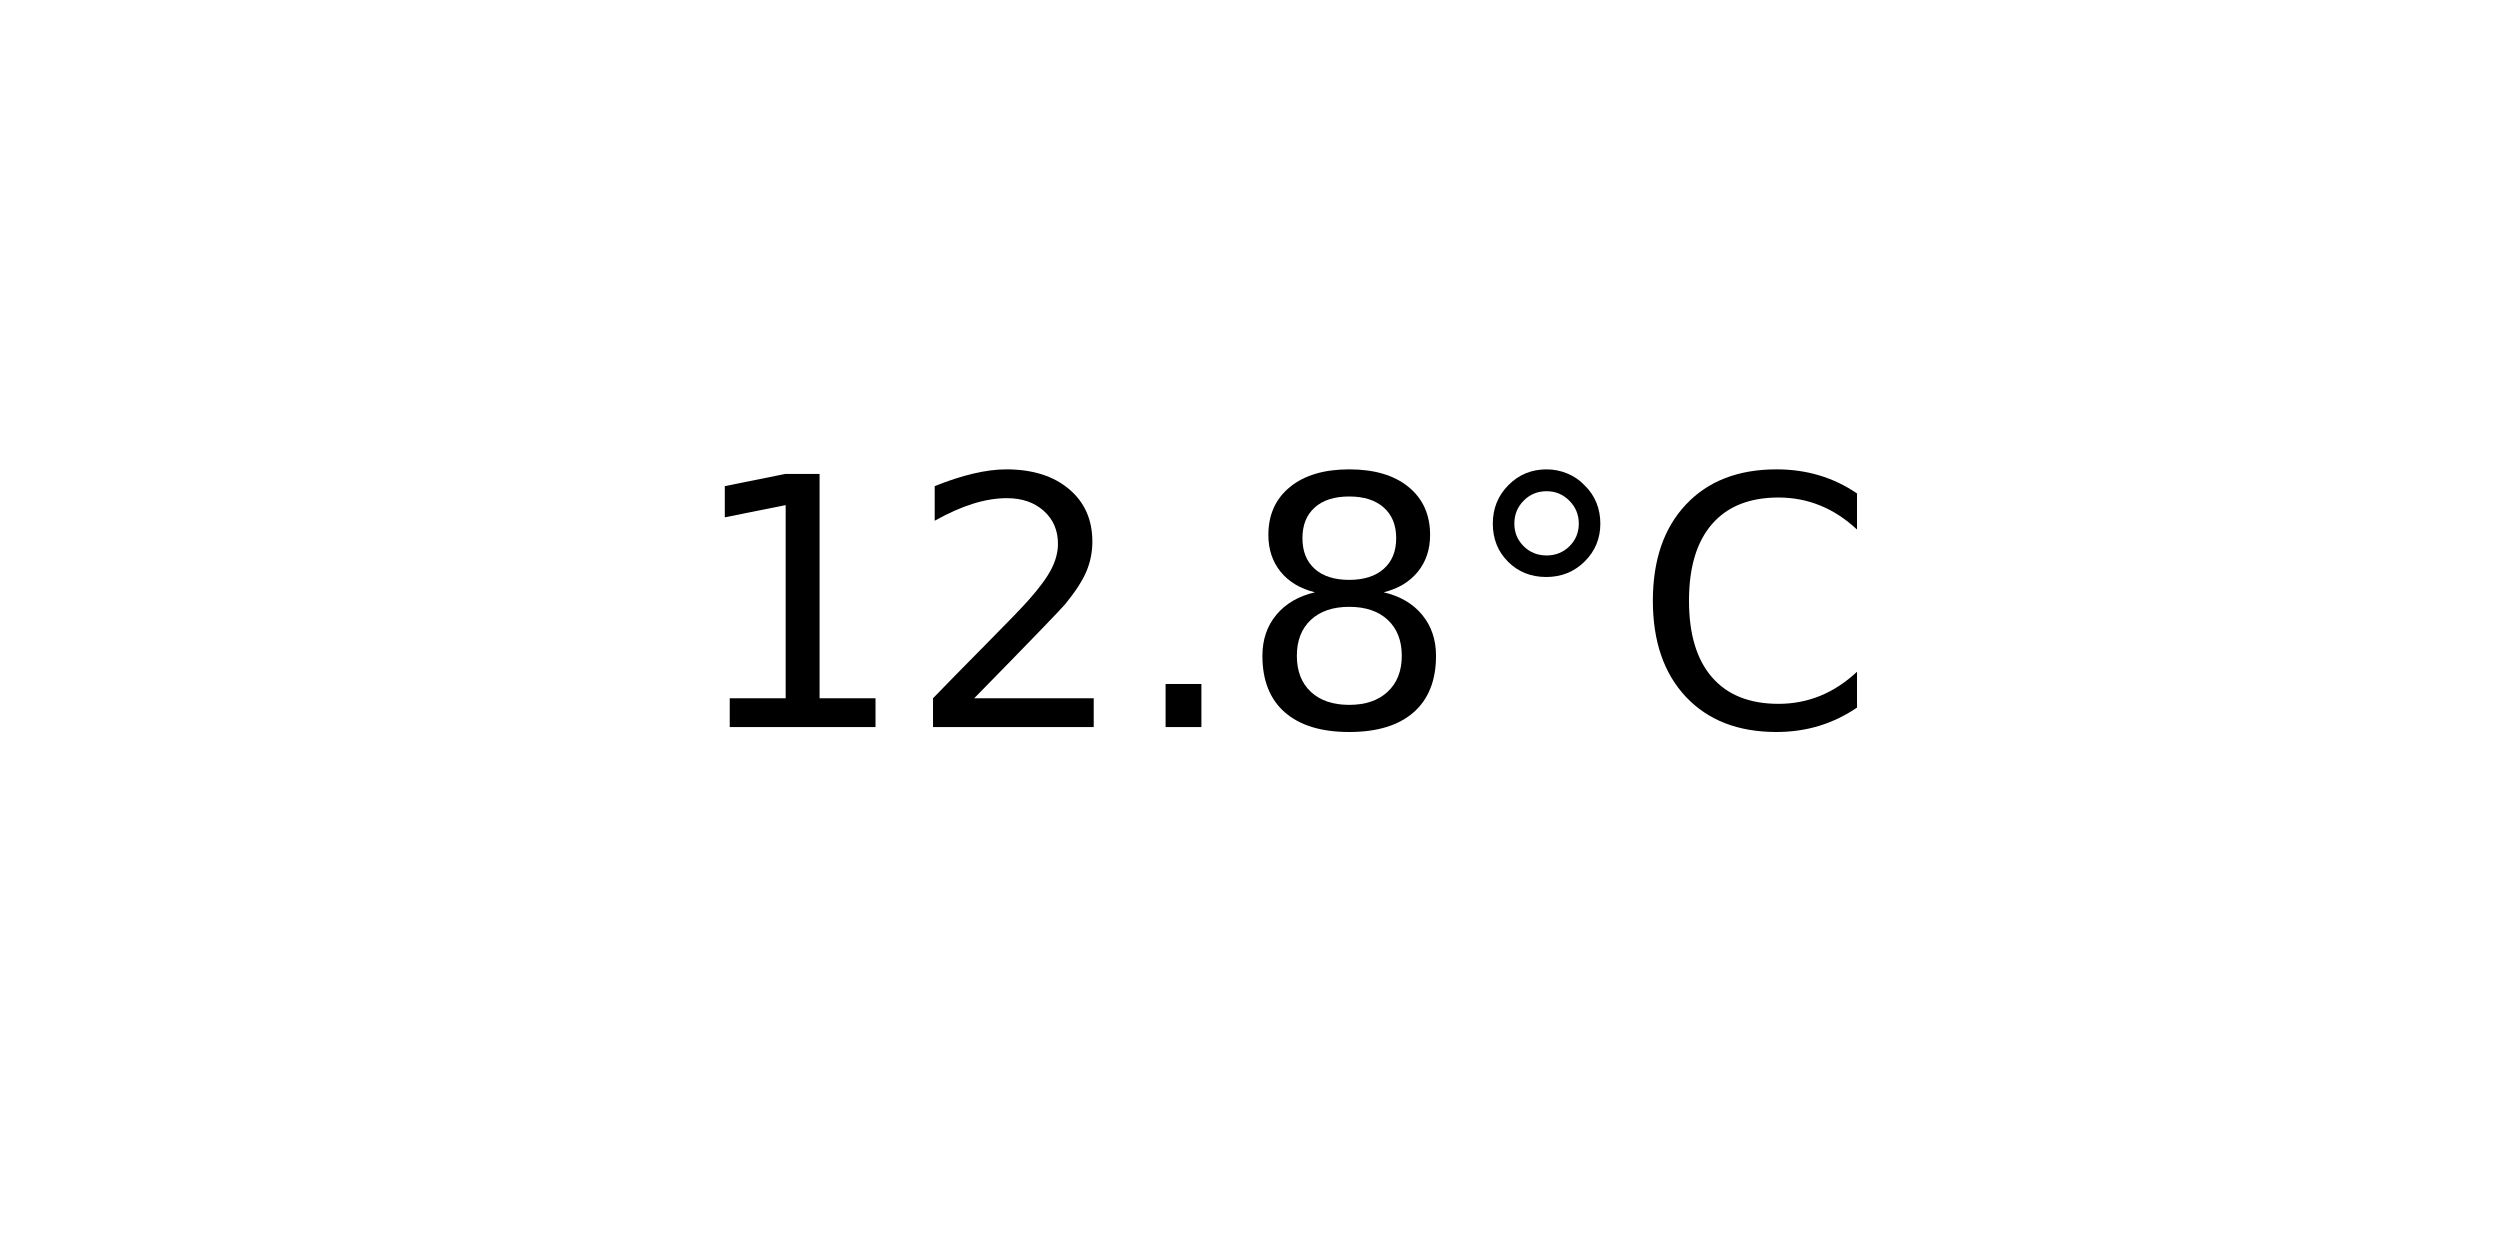
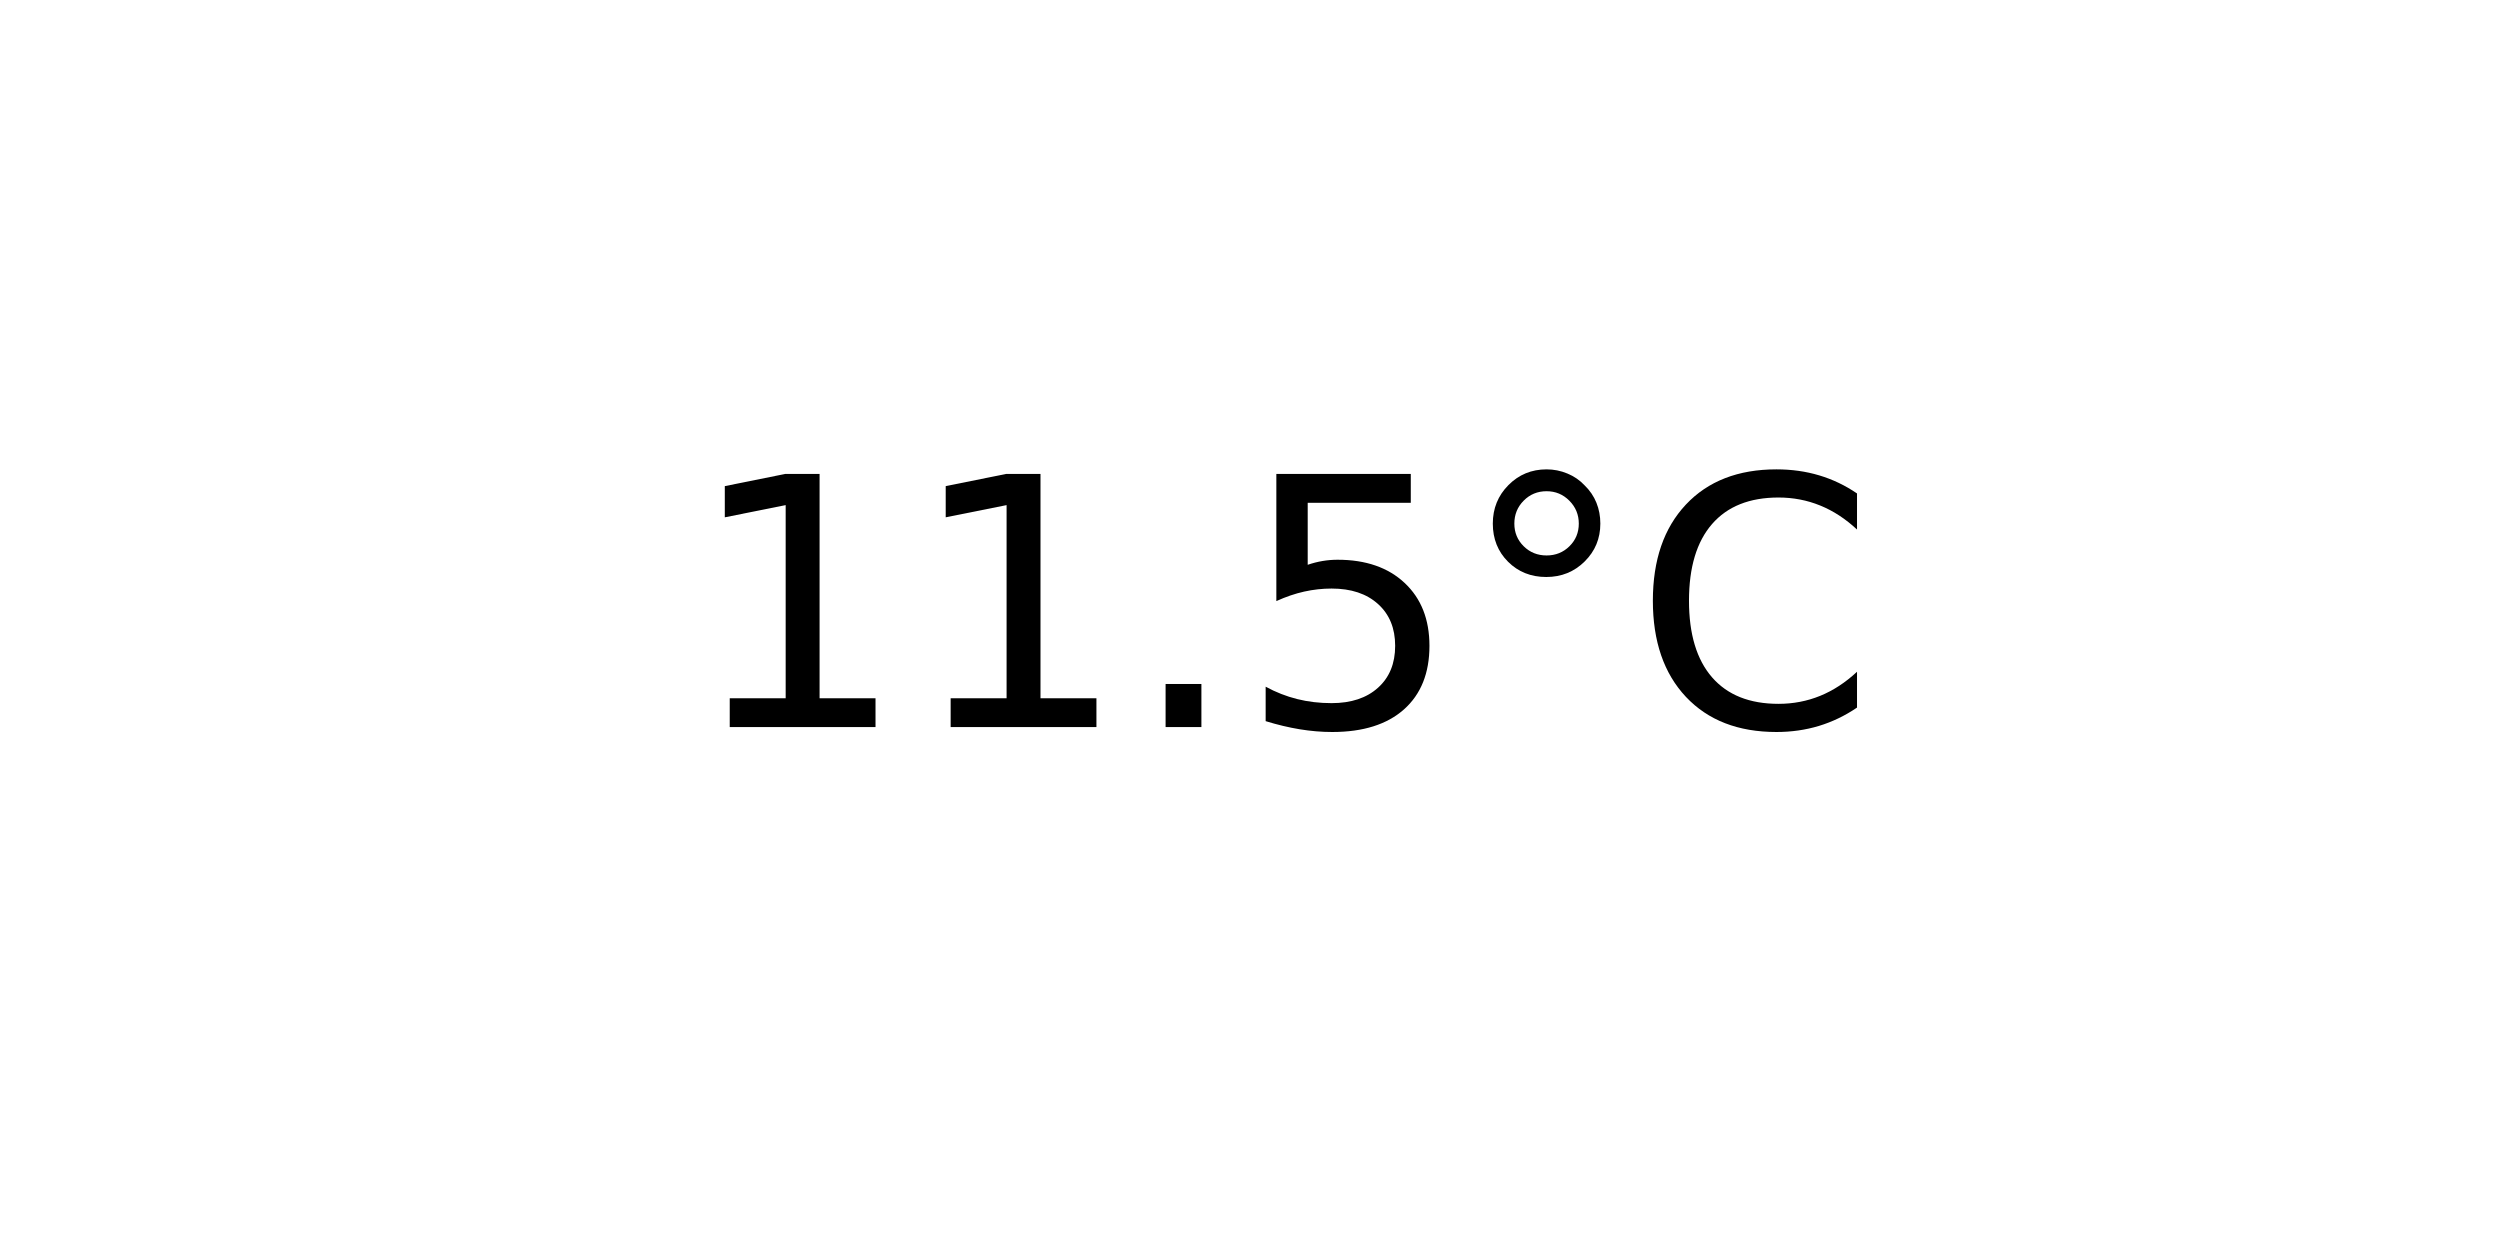
<svg xmlns="http://www.w3.org/2000/svg" xmlns:xlink="http://www.w3.org/1999/xlink" width="72pt" height="36pt" viewBox="0 0 72 36" version="1.1">
  <defs>
    <style type="text/css">*{stroke-linejoin: round; stroke-linecap: butt}</style>
  </defs>
  <g id="figure_1">
    <g id="axes_1">
      <g id="text_1">
        <g transform="translate(19.77578 20.93937) scale(0.1 -0.1)">
          <defs>
            <path id="DejaVuSans-31" d="M 794 531  L 1825 531  L 1825 4091  L 703 3866  L 703 4441  L 1819 4666  L 2450 4666  L 2450 531  L 3481 531  L 3481 0  L 794 0  L 794 531  z " transform="scale(0.015625)" />
-             <path id="DejaVuSans-32" d="M 1228 531  L 3431 531  L 3431 0  L 469 0  L 469 531  Q 828 903 1448 1529  Q 2069 2156 2228 2338  Q 2531 2678 2651 2914  Q 2772 3150 2772 3378  Q 2772 3750 2511 3984  Q 2250 4219 1831 4219  Q 1534 4219 1204 4116  Q 875 4013 500 3803  L 500 4441  Q 881 4594 1212 4672  Q 1544 4750 1819 4750  Q 2544 4750 2975 4387  Q 3406 4025 3406 3419  Q 3406 3131 3298 2873  Q 3191 2616 2906 2266  Q 2828 2175 2409 1742  Q 1991 1309 1228 531  z " transform="scale(0.015625)" />
            <path id="DejaVuSans-2e" d="M 684 794  L 1344 794  L 1344 0  L 684 0  L 684 794  z " transform="scale(0.015625)" />
-             <path id="DejaVuSans-38" d="M 2034 2216  Q 1584 2216 1326 1975  Q 1069 1734 1069 1313  Q 1069 891 1326 650  Q 1584 409 2034 409  Q 2484 409 2743 651  Q 3003 894 3003 1313  Q 3003 1734 2745 1975  Q 2488 2216 2034 2216  z M 1403 2484  Q 997 2584 770 2862  Q 544 3141 544 3541  Q 544 4100 942 4425  Q 1341 4750 2034 4750  Q 2731 4750 3128 4425  Q 3525 4100 3525 3541  Q 3525 3141 3298 2862  Q 3072 2584 2669 2484  Q 3125 2378 3379 2068  Q 3634 1759 3634 1313  Q 3634 634 3220 271  Q 2806 -91 2034 -91  Q 1263 -91 848 271  Q 434 634 434 1313  Q 434 1759 690 2068  Q 947 2378 1403 2484  z M 1172 3481  Q 1172 3119 1398 2916  Q 1625 2713 2034 2713  Q 2441 2713 2670 2916  Q 2900 3119 2900 3481  Q 2900 3844 2670 4047  Q 2441 4250 2034 4250  Q 1625 4250 1398 4047  Q 1172 3844 1172 3481  z " transform="scale(0.015625)" />
+             <path id="DejaVuSans-35" d="M 691 4666  L 3169 4666  L 3169 4134  L 1269 4134  L 1269 2991  Q 1406 3038 1543 3061  Q 1681 3084 1819 3084  Q 2600 3084 3056 2656  Q 3513 2228 3513 1497  Q 3513 744 3044 326  Q 2575 -91 1722 -91  Q 1428 -91 1123 -41  Q 819 9 494 109  L 494 744  Q 775 591 1075 516  Q 1375 441 1709 441  Q 2250 441 2565 725  Q 2881 1009 2881 1497  Q 2881 1984 2565 2268  Q 2250 2553 1709 2553  Q 1456 2553 1204 2497  Q 953 2441 691 2322  L 691 4666  z " transform="scale(0.015625)" />
            <path id="DejaVuSans-b0" d="M 1600 4347  Q 1350 4347 1178 4173  Q 1006 4000 1006 3750  Q 1006 3503 1178 3333  Q 1350 3163 1600 3163  Q 1850 3163 2022 3333  Q 2194 3503 2194 3750  Q 2194 3997 2020 4172  Q 1847 4347 1600 4347  z M 1600 4750  Q 1800 4750 1984 4673  Q 2169 4597 2303 4453  Q 2447 4313 2519 4134  Q 2591 3956 2591 3750  Q 2591 3338 2302 3052  Q 2013 2766 1594 2766  Q 1172 2766 890 3047  Q 609 3328 609 3750  Q 609 4169 896 4459  Q 1184 4750 1600 4750  z " transform="scale(0.015625)" />
            <path id="DejaVuSans-43" d="M 4122 4306  L 4122 3641  Q 3803 3938 3442 4084  Q 3081 4231 2675 4231  Q 1875 4231 1450 3742  Q 1025 3253 1025 2328  Q 1025 1406 1450 917  Q 1875 428 2675 428  Q 3081 428 3442 575  Q 3803 722 4122 1019  L 4122 359  Q 3791 134 3420 21  Q 3050 -91 2638 -91  Q 1578 -91 968 557  Q 359 1206 359 2328  Q 359 3453 968 4101  Q 1578 4750 2638 4750  Q 3056 4750 3426 4639  Q 3797 4528 4122 4306  z " transform="scale(0.015625)" />
          </defs>
          <use xlink:href="#DejaVuSans-31" />
-           <use xlink:href="#DejaVuSans-32" x="63.623" />
+           <use xlink:href="#DejaVuSans-31" x="63.623" />
          <use xlink:href="#DejaVuSans-2e" x="127.246" />
-           <use xlink:href="#DejaVuSans-38" x="159.033" />
+           <use xlink:href="#DejaVuSans-35" x="159.033" />
          <use xlink:href="#DejaVuSans-b0" x="222.656" />
          <use xlink:href="#DejaVuSans-43" x="272.656" />
        </g>
      </g>
    </g>
  </g>
</svg>
